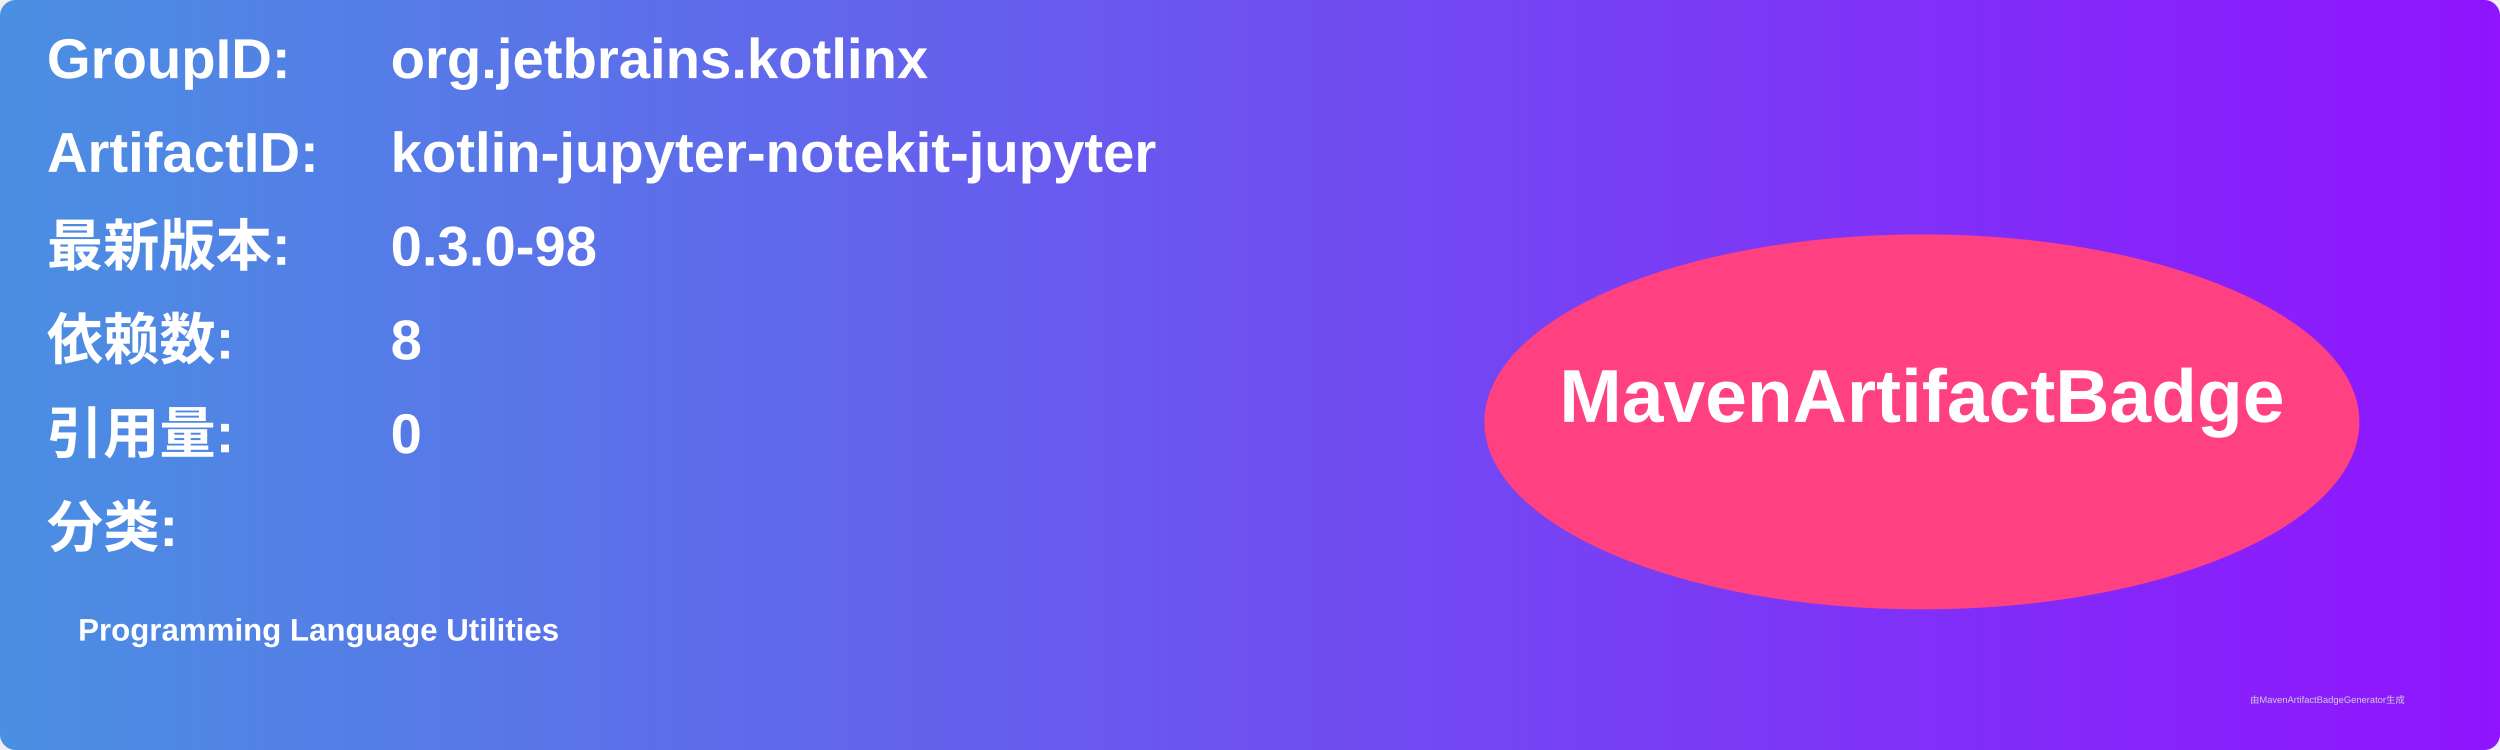
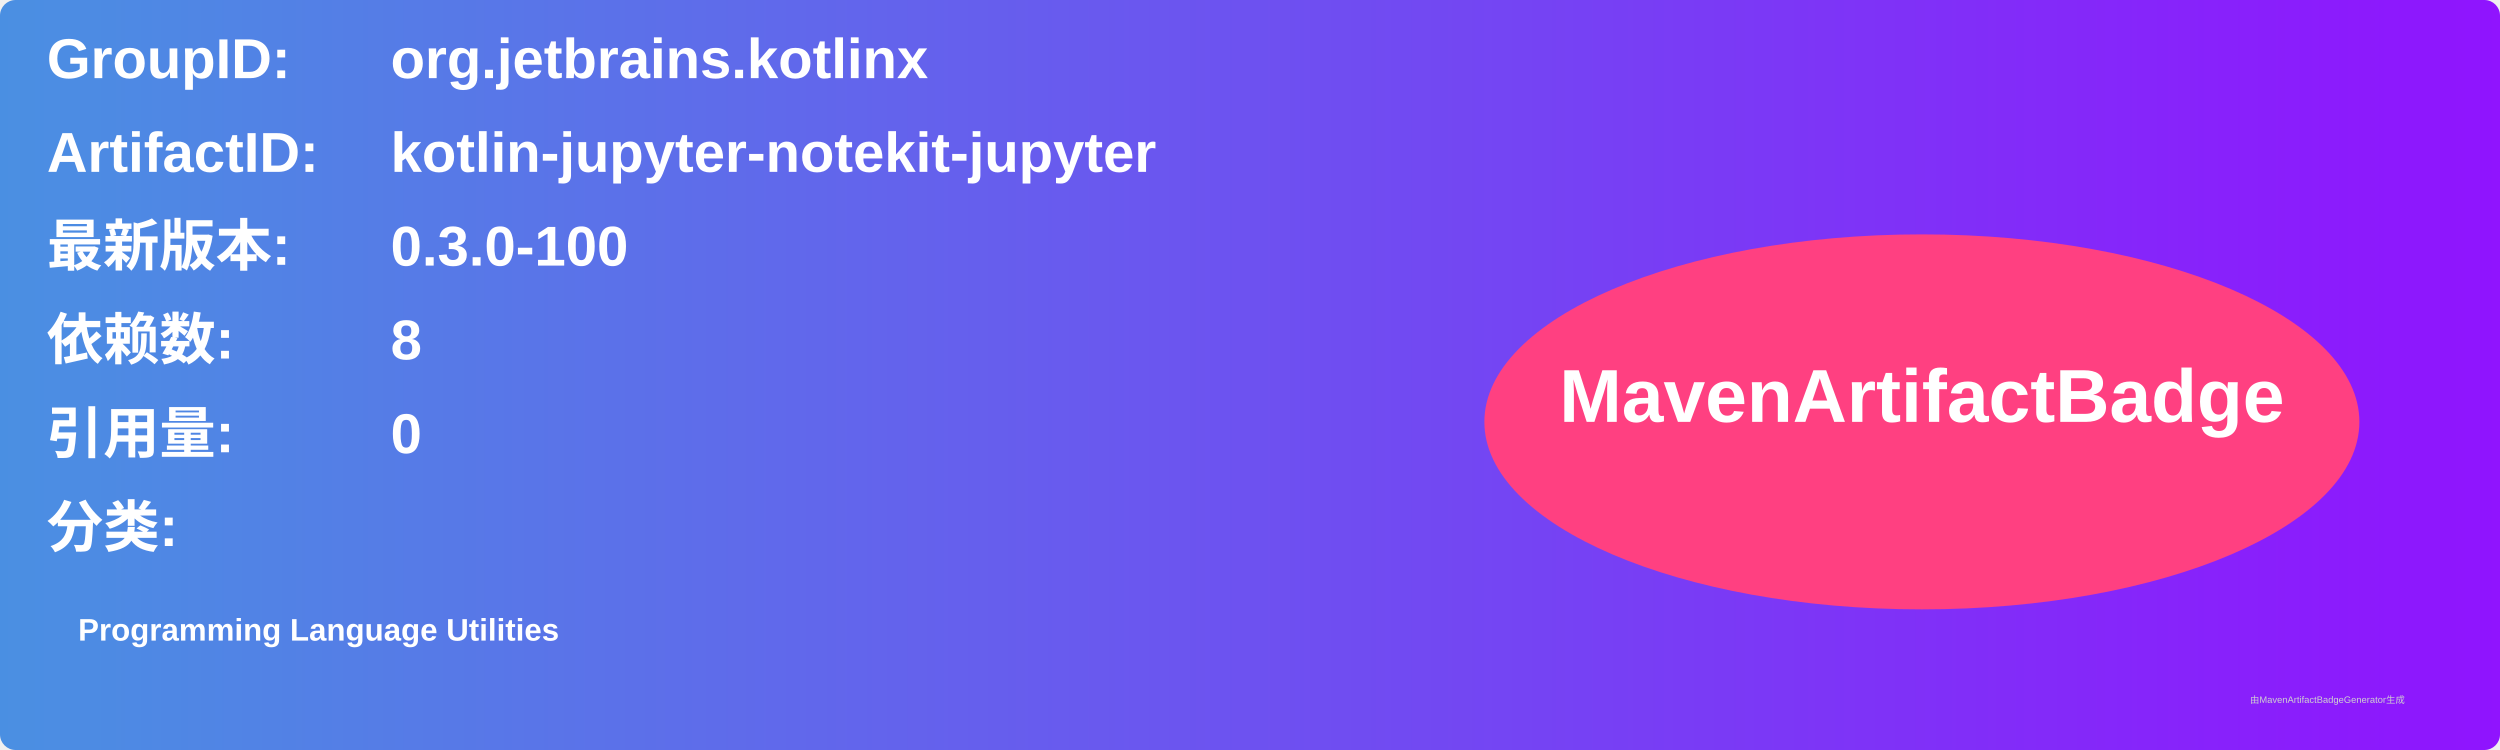
<svg xmlns="http://www.w3.org/2000/svg" width="800" height="240" viewBox="0 0 800 240">
  <linearGradient id="grad" x1="0%" y1="0%" x2="100%" y2="0%">
    <stop offset="0%" stop-color="#4a90e2" />
    <stop offset="100%" stop-color="#9013fe" />
  </linearGradient>
  <rect width="100%" height="100%" rx="5" ry="5" fill="url(#grad)" />
  <g transform="translate(15, 15)">
    <text x="0" y="10" font-family="Arial" font-size="18" fill="white" font-weight="bold" width="260">GroupID:</text>
    <text x="110" y="10" font-family="Arial" font-size="18" fill="white" font-weight="bold" width="460">org.jetbrains.kotlinx</text>
    <text x="0" y="40" font-family="Arial" font-size="18" fill="white" font-weight="bold" width="260">ArtifactID:</text>
    <text x="110" y="40" font-family="Arial" font-size="18" fill="white" font-weight="bold" width="460">kotlin-jupyter-notekit-jupyter</text>
    <text x="0" y="70" font-family="Arial" font-size="18" fill="white" font-weight="bold">最新版本:</text>
    <text x="110" y="70" font-family="Arial" font-size="18" fill="white" font-weight="bold">
-       <tspan font-weight="bold">0.3.0-98</tspan>
+       <tspan font-weight="bold">0.3.0-100</tspan>
    </text>
    <text x="0" y="100" font-family="Arial" font-size="18" fill="white" font-weight="bold">依赖数: </text>
    <text x="110" y="100" font-family="Arial" font-size="18" fill="white">
      <tspan font-weight="bold">8</tspan>
    </text>
    <text x="0" y="130" font-family="Arial" font-size="18" fill="white" font-weight="bold">引用量: </text>
    <text x="110" y="130" font-family="Arial" font-size="18" fill="white">
      <tspan font-weight="bold">0</tspan>
    </text>
    <text x="0" y="160" font-family="Arial" font-size="18" fill="white" font-weight="bold">分类:</text>
    <text x="10" y="190" font-family="Arial" font-size="10" fill="white">
      <tspan font-weight="bold">Programming Language Utilities</tspan>
    </text>
    <ellipse cx="600" cy="120" rx="140" ry="60" fill="#ff4081" />
    <text x="600" y="120" text-anchor="middle" font-family="Arial" font-size="24" fill="white" font-weight="bold">MavenArtifactBadge</text>
  </g>
  <text x="720" y="225" font-family="Arial" font-size="3" fill="#d0d0d0">由MavenArtifactBadgeGenerator生成</text>
</svg>
